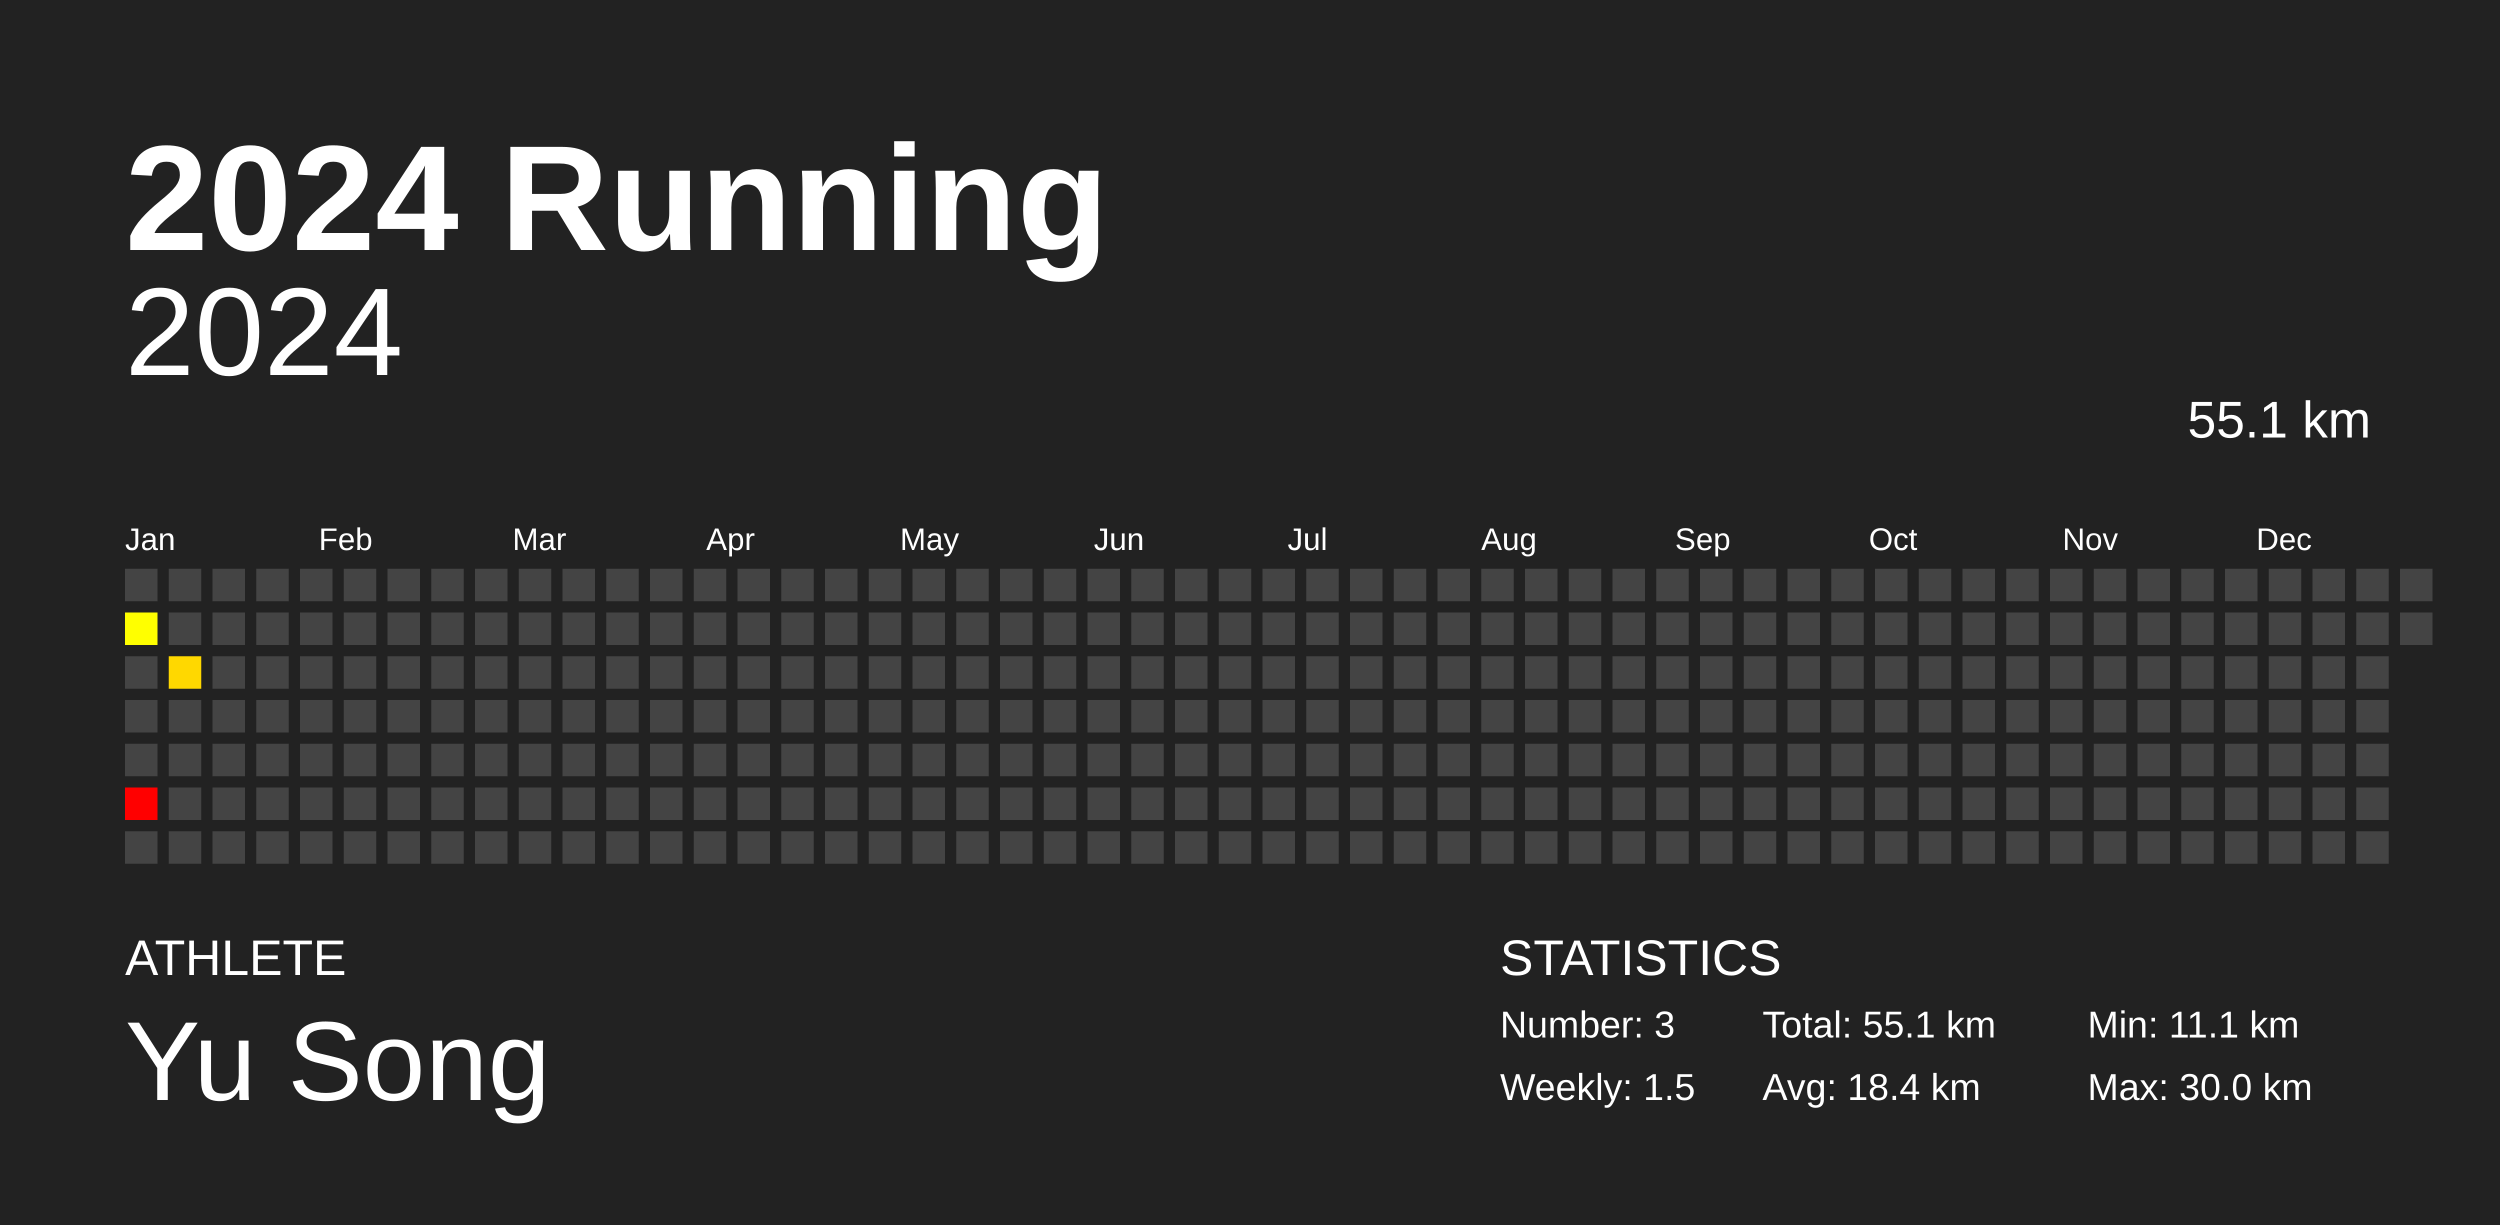
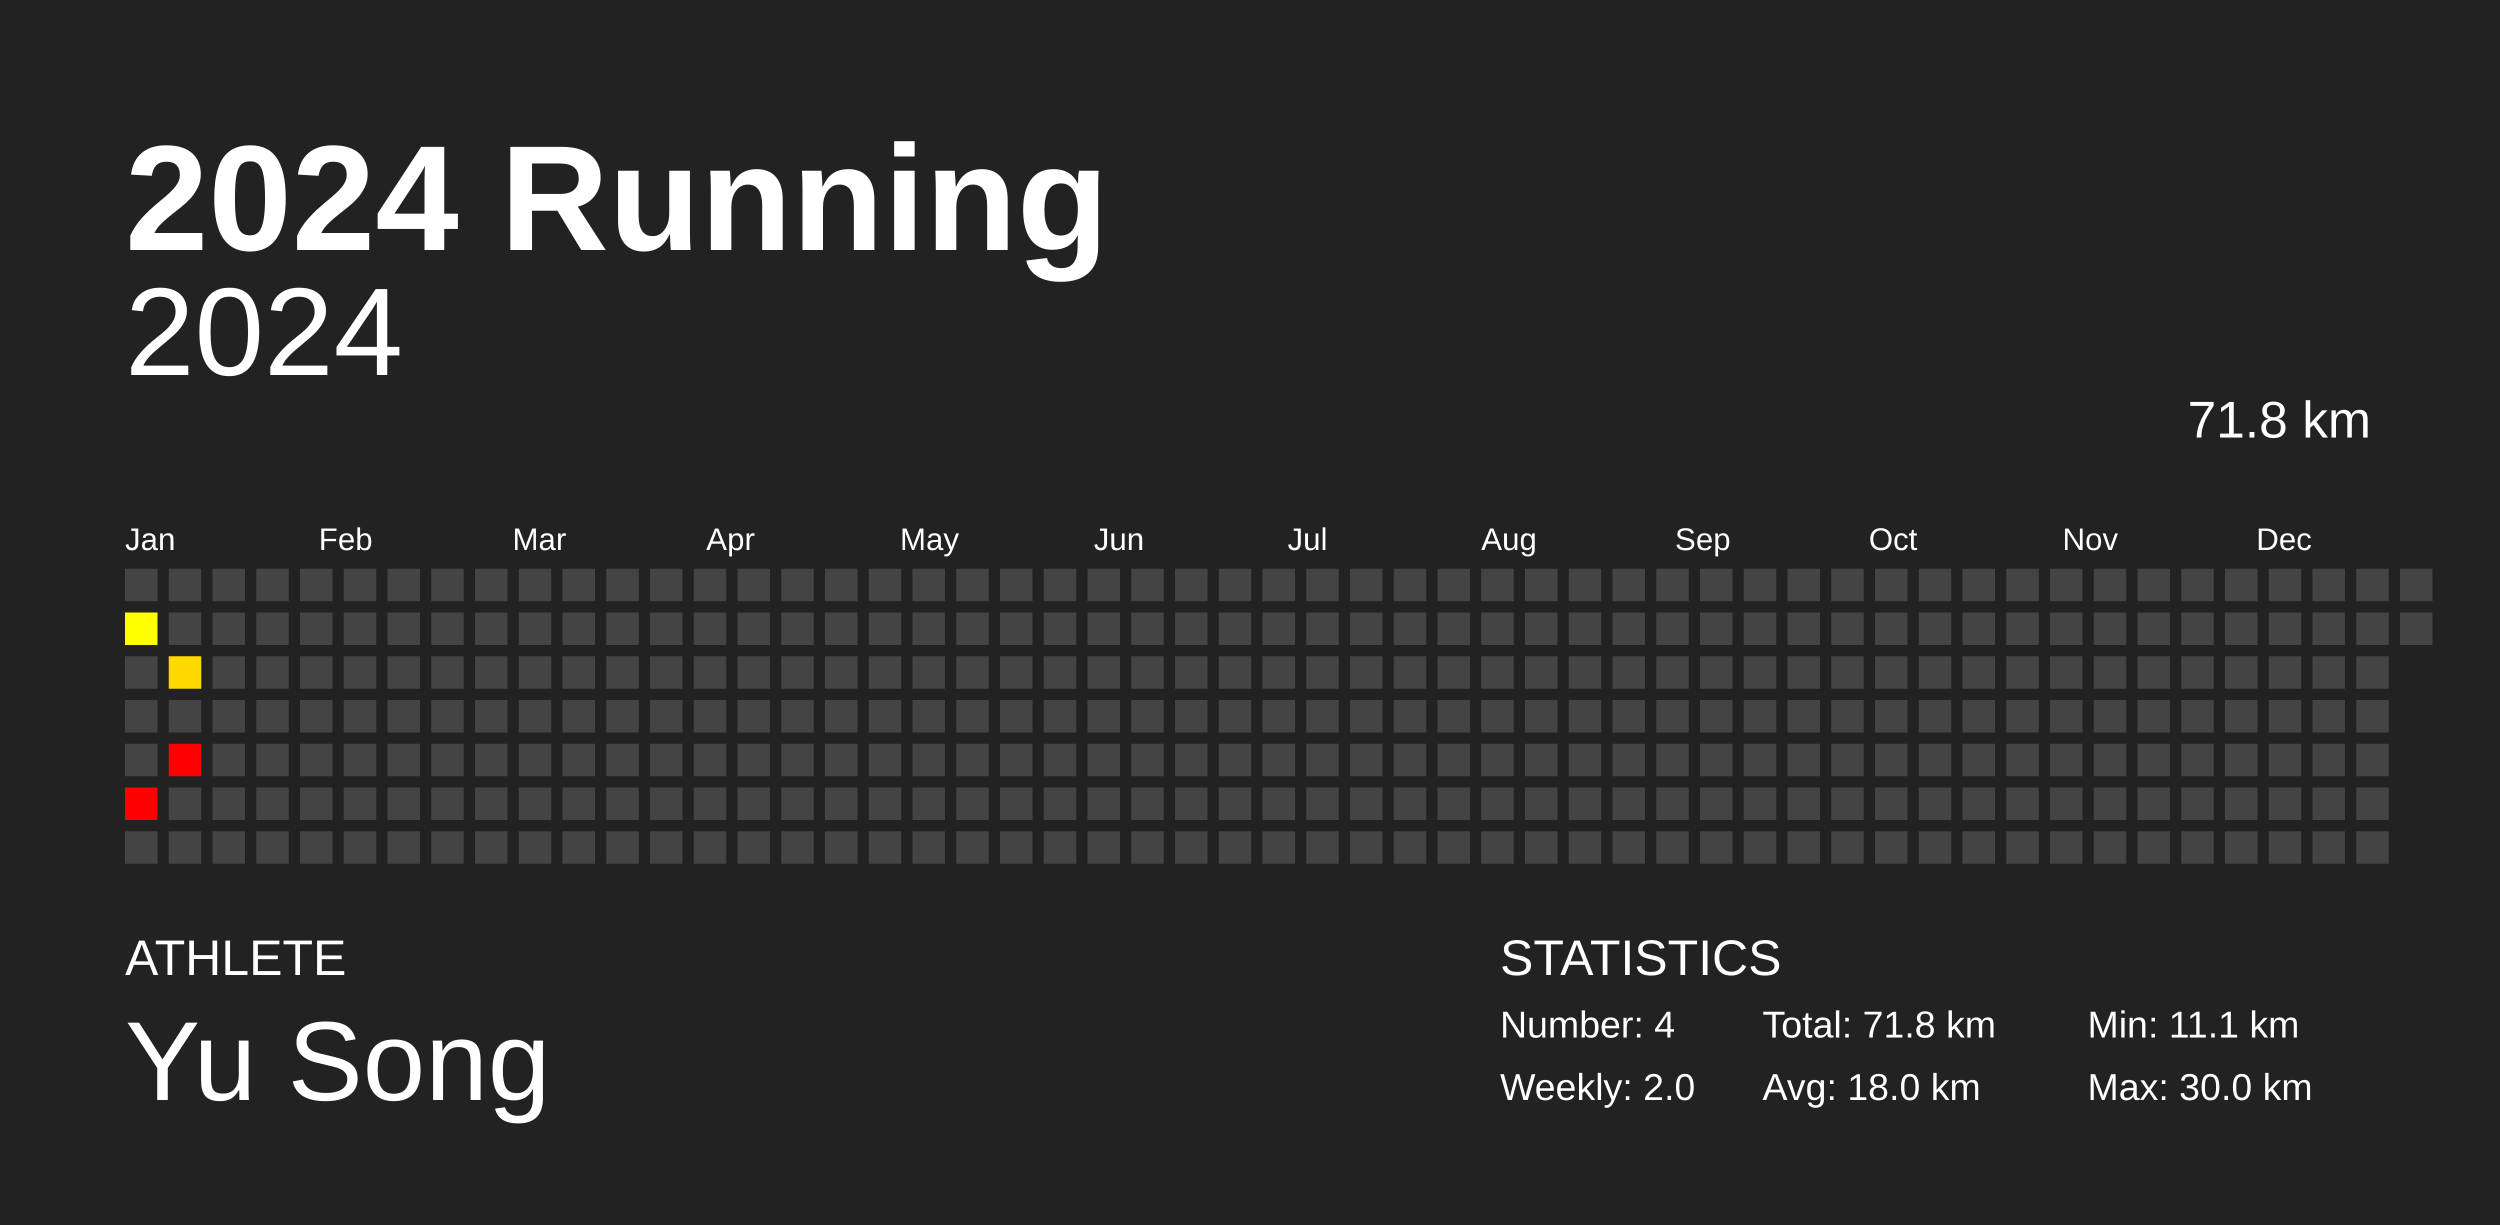
<svg xmlns="http://www.w3.org/2000/svg" baseProfile="full" height="98mm" version="1.1" viewBox="0,0,200,98" width="200mm">
  <defs />
  <rect fill="#222222" height="98" width="200" x="0" y="0" />
  <text fill="#FFFFFF" style="font-size:12px; font-family:Arial; font-weight:bold;" x="10" y="20">2024 Running</text>
  <text fill="#FFFFFF" style="font-size:4px; font-family:Arial" x="10" y="78">ATHLETE</text>
  <text fill="#FFFFFF" style="font-size:9px; font-family:Arial" x="10" y="88">Yu Song</text>
  <text fill="#FFFFFF" style="font-size:4px; font-family:Arial" x="120" y="78">STATISTICS</text>
-   <text fill="#FFFFFF" style="font-size:3px; font-family:Arial" x="120" y="83">Number: 3</text>
-   <text fill="#FFFFFF" style="font-size:3px; font-family:Arial" x="120" y="88">Weekly: 1.5</text>
-   <text fill="#FFFFFF" style="font-size:3px; font-family:Arial" x="141" y="83">Total: 55.1 km</text>
-   <text fill="#FFFFFF" style="font-size:3px; font-family:Arial" x="141" y="88">Avg: 18.4 km</text>
+   <text fill="#FFFFFF" style="font-size:3px; font-family:Arial" x="120" y="83">Number: 4</text>
+   <text fill="#FFFFFF" style="font-size:3px; font-family:Arial" x="120" y="88">Weekly: 2.0</text>
+   <text fill="#FFFFFF" style="font-size:3px; font-family:Arial" x="141" y="83">Total: 71.8 km</text>
+   <text fill="#FFFFFF" style="font-size:3px; font-family:Arial" x="141" y="88">Avg: 18.0 km</text>
  <text fill="#FFFFFF" style="font-size:3px; font-family:Arial" x="167" y="83">Min: 11.1 km</text>
  <text fill="#FFFFFF" style="font-size:3px; font-family:Arial" x="167" y="88">Max: 30.0 km</text>
  <text alignment-baseline="hanging" fill="#FFFFFF" style="font-size:10.0px; font-family:Arial;" x="10" y="30">2024</text>
-   <text alignment-baseline="hanging" fill="#FFFFFF" style="font-size:4.125px; font-family:Arial;" x="175" y="35">55.1 km</text>
+   <text alignment-baseline="hanging" fill="#FFFFFF" style="font-size:4.125px; font-family:Arial;" x="175" y="35">71.8 km</text>
  <text fill="#FFFFFF" style="font-size:2.5px; font-family:Arial" x="10.0" y="44">Jan</text>
  <text fill="#FFFFFF" style="font-size:2.5px; font-family:Arial" x="25.5" y="44">Feb</text>
  <text fill="#FFFFFF" style="font-size:2.5px; font-family:Arial" x="41.0" y="44">Mar</text>
  <text fill="#FFFFFF" style="font-size:2.5px; font-family:Arial" x="56.5" y="44">Apr</text>
  <text fill="#FFFFFF" style="font-size:2.5px; font-family:Arial" x="72.0" y="44">May</text>
  <text fill="#FFFFFF" style="font-size:2.5px; font-family:Arial" x="87.5" y="44">Jun</text>
  <text fill="#FFFFFF" style="font-size:2.5px; font-family:Arial" x="103.0" y="44">Jul</text>
  <text fill="#FFFFFF" style="font-size:2.5px; font-family:Arial" x="118.5" y="44">Aug</text>
  <text fill="#FFFFFF" style="font-size:2.5px; font-family:Arial" x="134.0" y="44">Sep</text>
  <text fill="#FFFFFF" style="font-size:2.5px; font-family:Arial" x="149.5" y="44">Oct</text>
  <text fill="#FFFFFF" style="font-size:2.5px; font-family:Arial" x="165.0" y="44">Nov</text>
  <text fill="#FFFFFF" style="font-size:2.5px; font-family:Arial" x="180.5" y="44">Dec</text>
  <rect fill="#444444" height="2.6" width="2.6" x="10.0" y="45.5" />
  <rect fill="#ffff00" height="2.6" width="2.6" x="10.0" y="49.0" />
  <rect fill="#444444" height="2.6" width="2.6" x="10.0" y="52.5" />
  <rect fill="#444444" height="2.6" width="2.6" x="10.0" y="56.0" />
  <rect fill="#444444" height="2.6" width="2.6" x="10.0" y="59.5" />
  <rect fill="red" height="2.6" width="2.6" x="10.0" y="63.0" />
  <rect fill="#444444" height="2.6" width="2.6" x="10.0" y="66.5" />
  <rect fill="#444444" height="2.6" width="2.6" x="13.5" y="45.5" />
  <rect fill="#444444" height="2.6" width="2.6" x="13.5" y="49.0" />
  <rect fill="#ffd800" height="2.6" width="2.6" x="13.5" y="52.5" />
  <rect fill="#444444" height="2.6" width="2.6" x="13.5" y="56.0" />
-   <rect fill="#444444" height="2.6" width="2.6" x="13.5" y="59.5" />
+   <rect fill="red" height="2.6" width="2.6" x="13.5" y="59.5" />
  <rect fill="#444444" height="2.6" width="2.6" x="13.5" y="63.0" />
  <rect fill="#444444" height="2.6" width="2.6" x="13.5" y="66.5" />
  <rect fill="#444444" height="2.6" width="2.6" x="17.0" y="45.5" />
  <rect fill="#444444" height="2.6" width="2.6" x="17.0" y="49.0" />
  <rect fill="#444444" height="2.6" width="2.6" x="17.0" y="52.5" />
  <rect fill="#444444" height="2.6" width="2.6" x="17.0" y="56.0" />
  <rect fill="#444444" height="2.6" width="2.6" x="17.0" y="59.5" />
  <rect fill="#444444" height="2.6" width="2.6" x="17.0" y="63.0" />
  <rect fill="#444444" height="2.6" width="2.6" x="17.0" y="66.5" />
  <rect fill="#444444" height="2.6" width="2.6" x="20.5" y="45.5" />
  <rect fill="#444444" height="2.6" width="2.6" x="20.5" y="49.0" />
  <rect fill="#444444" height="2.6" width="2.6" x="20.5" y="52.5" />
  <rect fill="#444444" height="2.6" width="2.6" x="20.5" y="56.0" />
  <rect fill="#444444" height="2.6" width="2.6" x="20.5" y="59.5" />
  <rect fill="#444444" height="2.6" width="2.6" x="20.5" y="63.0" />
  <rect fill="#444444" height="2.6" width="2.6" x="20.5" y="66.5" />
  <rect fill="#444444" height="2.6" width="2.6" x="24.0" y="45.5" />
  <rect fill="#444444" height="2.6" width="2.6" x="24.0" y="49.0" />
  <rect fill="#444444" height="2.6" width="2.6" x="24.0" y="52.5" />
  <rect fill="#444444" height="2.6" width="2.6" x="24.0" y="56.0" />
  <rect fill="#444444" height="2.6" width="2.6" x="24.0" y="59.5" />
  <rect fill="#444444" height="2.6" width="2.6" x="24.0" y="63.0" />
  <rect fill="#444444" height="2.6" width="2.6" x="24.0" y="66.5" />
  <rect fill="#444444" height="2.6" width="2.6" x="27.5" y="45.5" />
  <rect fill="#444444" height="2.6" width="2.6" x="27.5" y="49.0" />
  <rect fill="#444444" height="2.6" width="2.6" x="27.5" y="52.5" />
  <rect fill="#444444" height="2.6" width="2.6" x="27.5" y="56.0" />
  <rect fill="#444444" height="2.6" width="2.6" x="27.5" y="59.5" />
  <rect fill="#444444" height="2.6" width="2.6" x="27.5" y="63.0" />
  <rect fill="#444444" height="2.6" width="2.6" x="27.5" y="66.5" />
  <rect fill="#444444" height="2.6" width="2.6" x="31.0" y="45.5" />
  <rect fill="#444444" height="2.6" width="2.6" x="31.0" y="49.0" />
  <rect fill="#444444" height="2.6" width="2.6" x="31.0" y="52.5" />
  <rect fill="#444444" height="2.6" width="2.6" x="31.0" y="56.0" />
  <rect fill="#444444" height="2.6" width="2.6" x="31.0" y="59.5" />
  <rect fill="#444444" height="2.6" width="2.6" x="31.0" y="63.0" />
  <rect fill="#444444" height="2.6" width="2.6" x="31.0" y="66.5" />
  <rect fill="#444444" height="2.6" width="2.6" x="34.5" y="45.5" />
  <rect fill="#444444" height="2.6" width="2.6" x="34.5" y="49.0" />
  <rect fill="#444444" height="2.6" width="2.6" x="34.5" y="52.5" />
  <rect fill="#444444" height="2.6" width="2.6" x="34.5" y="56.0" />
  <rect fill="#444444" height="2.6" width="2.6" x="34.5" y="59.5" />
  <rect fill="#444444" height="2.6" width="2.6" x="34.5" y="63.0" />
  <rect fill="#444444" height="2.6" width="2.6" x="34.5" y="66.5" />
  <rect fill="#444444" height="2.6" width="2.6" x="38.0" y="45.5" />
  <rect fill="#444444" height="2.6" width="2.6" x="38.0" y="49.0" />
  <rect fill="#444444" height="2.6" width="2.6" x="38.0" y="52.5" />
  <rect fill="#444444" height="2.6" width="2.6" x="38.0" y="56.0" />
  <rect fill="#444444" height="2.6" width="2.6" x="38.0" y="59.5" />
  <rect fill="#444444" height="2.6" width="2.6" x="38.0" y="63.0" />
  <rect fill="#444444" height="2.6" width="2.6" x="38.0" y="66.5" />
  <rect fill="#444444" height="2.6" width="2.6" x="41.5" y="45.5" />
  <rect fill="#444444" height="2.6" width="2.6" x="41.5" y="49.0" />
  <rect fill="#444444" height="2.6" width="2.6" x="41.5" y="52.5" />
  <rect fill="#444444" height="2.6" width="2.6" x="41.5" y="56.0" />
  <rect fill="#444444" height="2.6" width="2.6" x="41.5" y="59.5" />
  <rect fill="#444444" height="2.6" width="2.6" x="41.5" y="63.0" />
  <rect fill="#444444" height="2.6" width="2.6" x="41.5" y="66.5" />
  <rect fill="#444444" height="2.6" width="2.6" x="45.0" y="45.5" />
  <rect fill="#444444" height="2.6" width="2.6" x="45.0" y="49.0" />
  <rect fill="#444444" height="2.6" width="2.6" x="45.0" y="52.5" />
  <rect fill="#444444" height="2.6" width="2.6" x="45.0" y="56.0" />
  <rect fill="#444444" height="2.6" width="2.6" x="45.0" y="59.5" />
  <rect fill="#444444" height="2.6" width="2.6" x="45.0" y="63.0" />
  <rect fill="#444444" height="2.6" width="2.6" x="45.0" y="66.5" />
  <rect fill="#444444" height="2.6" width="2.6" x="48.5" y="45.5" />
  <rect fill="#444444" height="2.6" width="2.6" x="48.5" y="49.0" />
  <rect fill="#444444" height="2.6" width="2.6" x="48.5" y="52.5" />
  <rect fill="#444444" height="2.6" width="2.6" x="48.5" y="56.0" />
  <rect fill="#444444" height="2.6" width="2.6" x="48.5" y="59.5" />
  <rect fill="#444444" height="2.6" width="2.6" x="48.5" y="63.0" />
  <rect fill="#444444" height="2.6" width="2.6" x="48.5" y="66.5" />
  <rect fill="#444444" height="2.6" width="2.6" x="52.0" y="45.5" />
  <rect fill="#444444" height="2.6" width="2.6" x="52.0" y="49.0" />
  <rect fill="#444444" height="2.6" width="2.6" x="52.0" y="52.5" />
  <rect fill="#444444" height="2.6" width="2.6" x="52.0" y="56.0" />
  <rect fill="#444444" height="2.6" width="2.6" x="52.0" y="59.5" />
  <rect fill="#444444" height="2.6" width="2.6" x="52.0" y="63.0" />
  <rect fill="#444444" height="2.6" width="2.6" x="52.0" y="66.5" />
  <rect fill="#444444" height="2.6" width="2.6" x="55.5" y="45.5" />
  <rect fill="#444444" height="2.6" width="2.6" x="55.5" y="49.0" />
  <rect fill="#444444" height="2.6" width="2.6" x="55.5" y="52.5" />
  <rect fill="#444444" height="2.6" width="2.6" x="55.5" y="56.0" />
  <rect fill="#444444" height="2.6" width="2.6" x="55.5" y="59.5" />
  <rect fill="#444444" height="2.6" width="2.6" x="55.5" y="63.0" />
  <rect fill="#444444" height="2.6" width="2.6" x="55.5" y="66.5" />
  <rect fill="#444444" height="2.6" width="2.6" x="59.0" y="45.5" />
  <rect fill="#444444" height="2.6" width="2.6" x="59.0" y="49.0" />
  <rect fill="#444444" height="2.6" width="2.6" x="59.0" y="52.5" />
  <rect fill="#444444" height="2.6" width="2.6" x="59.0" y="56.0" />
  <rect fill="#444444" height="2.6" width="2.6" x="59.0" y="59.5" />
  <rect fill="#444444" height="2.6" width="2.6" x="59.0" y="63.0" />
  <rect fill="#444444" height="2.6" width="2.6" x="59.0" y="66.5" />
  <rect fill="#444444" height="2.6" width="2.6" x="62.5" y="45.5" />
  <rect fill="#444444" height="2.6" width="2.6" x="62.5" y="49.0" />
  <rect fill="#444444" height="2.6" width="2.6" x="62.5" y="52.5" />
  <rect fill="#444444" height="2.6" width="2.6" x="62.5" y="56.0" />
  <rect fill="#444444" height="2.6" width="2.6" x="62.5" y="59.5" />
  <rect fill="#444444" height="2.6" width="2.6" x="62.5" y="63.0" />
  <rect fill="#444444" height="2.6" width="2.6" x="62.5" y="66.5" />
  <rect fill="#444444" height="2.6" width="2.6" x="66.0" y="45.5" />
  <rect fill="#444444" height="2.6" width="2.6" x="66.0" y="49.0" />
  <rect fill="#444444" height="2.6" width="2.6" x="66.0" y="52.5" />
  <rect fill="#444444" height="2.6" width="2.6" x="66.0" y="56.0" />
  <rect fill="#444444" height="2.6" width="2.6" x="66.0" y="59.5" />
  <rect fill="#444444" height="2.6" width="2.6" x="66.0" y="63.0" />
  <rect fill="#444444" height="2.6" width="2.6" x="66.0" y="66.5" />
  <rect fill="#444444" height="2.6" width="2.6" x="69.5" y="45.5" />
  <rect fill="#444444" height="2.6" width="2.6" x="69.5" y="49.0" />
  <rect fill="#444444" height="2.6" width="2.6" x="69.5" y="52.5" />
  <rect fill="#444444" height="2.6" width="2.6" x="69.5" y="56.0" />
  <rect fill="#444444" height="2.6" width="2.6" x="69.5" y="59.5" />
  <rect fill="#444444" height="2.6" width="2.6" x="69.5" y="63.0" />
  <rect fill="#444444" height="2.6" width="2.6" x="69.5" y="66.5" />
  <rect fill="#444444" height="2.6" width="2.6" x="73.0" y="45.5" />
  <rect fill="#444444" height="2.6" width="2.6" x="73.0" y="49.0" />
  <rect fill="#444444" height="2.6" width="2.6" x="73.0" y="52.5" />
  <rect fill="#444444" height="2.6" width="2.6" x="73.0" y="56.0" />
  <rect fill="#444444" height="2.6" width="2.6" x="73.0" y="59.5" />
  <rect fill="#444444" height="2.6" width="2.6" x="73.0" y="63.0" />
  <rect fill="#444444" height="2.6" width="2.6" x="73.0" y="66.5" />
  <rect fill="#444444" height="2.6" width="2.6" x="76.5" y="45.5" />
  <rect fill="#444444" height="2.6" width="2.6" x="76.5" y="49.0" />
  <rect fill="#444444" height="2.6" width="2.6" x="76.5" y="52.5" />
  <rect fill="#444444" height="2.6" width="2.6" x="76.5" y="56.0" />
  <rect fill="#444444" height="2.6" width="2.6" x="76.5" y="59.5" />
  <rect fill="#444444" height="2.6" width="2.6" x="76.5" y="63.0" />
  <rect fill="#444444" height="2.6" width="2.6" x="76.5" y="66.5" />
  <rect fill="#444444" height="2.6" width="2.6" x="80.0" y="45.5" />
  <rect fill="#444444" height="2.6" width="2.6" x="80.0" y="49.0" />
  <rect fill="#444444" height="2.6" width="2.6" x="80.0" y="52.5" />
  <rect fill="#444444" height="2.6" width="2.6" x="80.0" y="56.0" />
  <rect fill="#444444" height="2.6" width="2.6" x="80.0" y="59.5" />
  <rect fill="#444444" height="2.6" width="2.6" x="80.0" y="63.0" />
  <rect fill="#444444" height="2.6" width="2.6" x="80.0" y="66.5" />
  <rect fill="#444444" height="2.6" width="2.6" x="83.5" y="45.5" />
  <rect fill="#444444" height="2.6" width="2.6" x="83.5" y="49.0" />
  <rect fill="#444444" height="2.6" width="2.6" x="83.5" y="52.5" />
  <rect fill="#444444" height="2.6" width="2.6" x="83.5" y="56.0" />
  <rect fill="#444444" height="2.6" width="2.6" x="83.5" y="59.5" />
  <rect fill="#444444" height="2.6" width="2.6" x="83.5" y="63.0" />
  <rect fill="#444444" height="2.6" width="2.6" x="83.5" y="66.5" />
  <rect fill="#444444" height="2.6" width="2.6" x="87.0" y="45.5" />
  <rect fill="#444444" height="2.6" width="2.6" x="87.0" y="49.0" />
  <rect fill="#444444" height="2.6" width="2.6" x="87.0" y="52.5" />
  <rect fill="#444444" height="2.6" width="2.6" x="87.0" y="56.0" />
  <rect fill="#444444" height="2.6" width="2.6" x="87.0" y="59.5" />
  <rect fill="#444444" height="2.6" width="2.6" x="87.0" y="63.0" />
  <rect fill="#444444" height="2.6" width="2.6" x="87.0" y="66.5" />
  <rect fill="#444444" height="2.6" width="2.6" x="90.5" y="45.5" />
  <rect fill="#444444" height="2.6" width="2.6" x="90.5" y="49.0" />
  <rect fill="#444444" height="2.6" width="2.6" x="90.5" y="52.5" />
  <rect fill="#444444" height="2.6" width="2.6" x="90.5" y="56.0" />
  <rect fill="#444444" height="2.6" width="2.6" x="90.5" y="59.5" />
  <rect fill="#444444" height="2.6" width="2.6" x="90.5" y="63.0" />
  <rect fill="#444444" height="2.6" width="2.6" x="90.5" y="66.5" />
  <rect fill="#444444" height="2.6" width="2.6" x="94.0" y="45.5" />
  <rect fill="#444444" height="2.6" width="2.6" x="94.0" y="49.0" />
  <rect fill="#444444" height="2.6" width="2.6" x="94.0" y="52.5" />
  <rect fill="#444444" height="2.6" width="2.6" x="94.0" y="56.0" />
  <rect fill="#444444" height="2.6" width="2.6" x="94.0" y="59.5" />
  <rect fill="#444444" height="2.6" width="2.6" x="94.0" y="63.0" />
  <rect fill="#444444" height="2.6" width="2.6" x="94.0" y="66.5" />
  <rect fill="#444444" height="2.6" width="2.6" x="97.5" y="45.5" />
  <rect fill="#444444" height="2.6" width="2.6" x="97.5" y="49.0" />
  <rect fill="#444444" height="2.6" width="2.6" x="97.5" y="52.5" />
  <rect fill="#444444" height="2.6" width="2.6" x="97.5" y="56.0" />
  <rect fill="#444444" height="2.6" width="2.6" x="97.5" y="59.5" />
  <rect fill="#444444" height="2.6" width="2.6" x="97.5" y="63.0" />
  <rect fill="#444444" height="2.6" width="2.6" x="97.5" y="66.5" />
  <rect fill="#444444" height="2.6" width="2.6" x="101.0" y="45.5" />
  <rect fill="#444444" height="2.6" width="2.6" x="101.0" y="49.0" />
  <rect fill="#444444" height="2.6" width="2.6" x="101.0" y="52.5" />
  <rect fill="#444444" height="2.6" width="2.6" x="101.0" y="56.0" />
  <rect fill="#444444" height="2.6" width="2.6" x="101.0" y="59.5" />
  <rect fill="#444444" height="2.6" width="2.6" x="101.0" y="63.0" />
  <rect fill="#444444" height="2.6" width="2.6" x="101.0" y="66.5" />
  <rect fill="#444444" height="2.6" width="2.6" x="104.5" y="45.5" />
  <rect fill="#444444" height="2.6" width="2.6" x="104.5" y="49.0" />
  <rect fill="#444444" height="2.6" width="2.6" x="104.5" y="52.5" />
  <rect fill="#444444" height="2.6" width="2.6" x="104.5" y="56.0" />
  <rect fill="#444444" height="2.6" width="2.6" x="104.5" y="59.5" />
  <rect fill="#444444" height="2.6" width="2.6" x="104.5" y="63.0" />
  <rect fill="#444444" height="2.6" width="2.6" x="104.5" y="66.5" />
  <rect fill="#444444" height="2.6" width="2.6" x="108.0" y="45.5" />
  <rect fill="#444444" height="2.6" width="2.6" x="108.0" y="49.0" />
  <rect fill="#444444" height="2.6" width="2.6" x="108.0" y="52.5" />
  <rect fill="#444444" height="2.6" width="2.6" x="108.0" y="56.0" />
  <rect fill="#444444" height="2.6" width="2.6" x="108.0" y="59.5" />
  <rect fill="#444444" height="2.6" width="2.6" x="108.0" y="63.0" />
  <rect fill="#444444" height="2.6" width="2.6" x="108.0" y="66.5" />
  <rect fill="#444444" height="2.6" width="2.6" x="111.5" y="45.5" />
  <rect fill="#444444" height="2.6" width="2.6" x="111.5" y="49.0" />
  <rect fill="#444444" height="2.6" width="2.6" x="111.5" y="52.5" />
  <rect fill="#444444" height="2.6" width="2.6" x="111.5" y="56.0" />
  <rect fill="#444444" height="2.6" width="2.6" x="111.5" y="59.5" />
  <rect fill="#444444" height="2.6" width="2.6" x="111.5" y="63.0" />
  <rect fill="#444444" height="2.6" width="2.6" x="111.5" y="66.5" />
  <rect fill="#444444" height="2.6" width="2.6" x="115.0" y="45.5" />
  <rect fill="#444444" height="2.6" width="2.6" x="115.0" y="49.0" />
  <rect fill="#444444" height="2.6" width="2.6" x="115.0" y="52.5" />
  <rect fill="#444444" height="2.6" width="2.6" x="115.0" y="56.0" />
  <rect fill="#444444" height="2.6" width="2.6" x="115.0" y="59.5" />
  <rect fill="#444444" height="2.6" width="2.6" x="115.0" y="63.0" />
  <rect fill="#444444" height="2.6" width="2.6" x="115.0" y="66.5" />
  <rect fill="#444444" height="2.6" width="2.6" x="118.5" y="45.5" />
  <rect fill="#444444" height="2.6" width="2.6" x="118.5" y="49.0" />
  <rect fill="#444444" height="2.6" width="2.6" x="118.5" y="52.5" />
  <rect fill="#444444" height="2.6" width="2.6" x="118.5" y="56.0" />
  <rect fill="#444444" height="2.6" width="2.6" x="118.5" y="59.5" />
  <rect fill="#444444" height="2.6" width="2.6" x="118.5" y="63.0" />
  <rect fill="#444444" height="2.6" width="2.6" x="118.5" y="66.5" />
  <rect fill="#444444" height="2.6" width="2.6" x="122.0" y="45.5" />
  <rect fill="#444444" height="2.6" width="2.6" x="122.0" y="49.0" />
  <rect fill="#444444" height="2.6" width="2.6" x="122.0" y="52.5" />
  <rect fill="#444444" height="2.6" width="2.6" x="122.0" y="56.0" />
  <rect fill="#444444" height="2.6" width="2.6" x="122.0" y="59.5" />
  <rect fill="#444444" height="2.6" width="2.6" x="122.0" y="63.0" />
  <rect fill="#444444" height="2.6" width="2.6" x="122.0" y="66.5" />
  <rect fill="#444444" height="2.6" width="2.6" x="125.5" y="45.5" />
  <rect fill="#444444" height="2.6" width="2.6" x="125.5" y="49.0" />
  <rect fill="#444444" height="2.6" width="2.6" x="125.5" y="52.5" />
  <rect fill="#444444" height="2.6" width="2.6" x="125.5" y="56.0" />
  <rect fill="#444444" height="2.6" width="2.6" x="125.5" y="59.5" />
  <rect fill="#444444" height="2.6" width="2.6" x="125.5" y="63.0" />
  <rect fill="#444444" height="2.6" width="2.6" x="125.5" y="66.5" />
  <rect fill="#444444" height="2.6" width="2.6" x="129.0" y="45.5" />
  <rect fill="#444444" height="2.6" width="2.6" x="129.0" y="49.0" />
  <rect fill="#444444" height="2.6" width="2.6" x="129.0" y="52.5" />
  <rect fill="#444444" height="2.6" width="2.6" x="129.0" y="56.0" />
  <rect fill="#444444" height="2.6" width="2.6" x="129.0" y="59.5" />
  <rect fill="#444444" height="2.6" width="2.6" x="129.0" y="63.0" />
  <rect fill="#444444" height="2.6" width="2.6" x="129.0" y="66.5" />
  <rect fill="#444444" height="2.6" width="2.6" x="132.5" y="45.5" />
  <rect fill="#444444" height="2.6" width="2.6" x="132.5" y="49.0" />
  <rect fill="#444444" height="2.6" width="2.6" x="132.5" y="52.5" />
  <rect fill="#444444" height="2.6" width="2.6" x="132.5" y="56.0" />
  <rect fill="#444444" height="2.6" width="2.6" x="132.5" y="59.5" />
  <rect fill="#444444" height="2.6" width="2.6" x="132.5" y="63.0" />
  <rect fill="#444444" height="2.6" width="2.6" x="132.5" y="66.5" />
  <rect fill="#444444" height="2.6" width="2.6" x="136.0" y="45.5" />
  <rect fill="#444444" height="2.6" width="2.6" x="136.0" y="49.0" />
  <rect fill="#444444" height="2.6" width="2.6" x="136.0" y="52.5" />
  <rect fill="#444444" height="2.6" width="2.6" x="136.0" y="56.0" />
  <rect fill="#444444" height="2.6" width="2.6" x="136.0" y="59.5" />
  <rect fill="#444444" height="2.6" width="2.6" x="136.0" y="63.0" />
  <rect fill="#444444" height="2.6" width="2.6" x="136.0" y="66.5" />
  <rect fill="#444444" height="2.6" width="2.6" x="139.5" y="45.5" />
  <rect fill="#444444" height="2.6" width="2.6" x="139.5" y="49.0" />
  <rect fill="#444444" height="2.6" width="2.6" x="139.5" y="52.5" />
  <rect fill="#444444" height="2.6" width="2.6" x="139.5" y="56.0" />
  <rect fill="#444444" height="2.6" width="2.6" x="139.5" y="59.5" />
  <rect fill="#444444" height="2.6" width="2.6" x="139.5" y="63.0" />
  <rect fill="#444444" height="2.6" width="2.6" x="139.5" y="66.5" />
  <rect fill="#444444" height="2.6" width="2.6" x="143.0" y="45.5" />
  <rect fill="#444444" height="2.6" width="2.6" x="143.0" y="49.0" />
  <rect fill="#444444" height="2.6" width="2.6" x="143.0" y="52.5" />
  <rect fill="#444444" height="2.6" width="2.6" x="143.0" y="56.0" />
  <rect fill="#444444" height="2.6" width="2.6" x="143.0" y="59.5" />
  <rect fill="#444444" height="2.6" width="2.6" x="143.0" y="63.0" />
  <rect fill="#444444" height="2.6" width="2.6" x="143.0" y="66.5" />
  <rect fill="#444444" height="2.6" width="2.6" x="146.5" y="45.5" />
  <rect fill="#444444" height="2.6" width="2.6" x="146.5" y="49.0" />
  <rect fill="#444444" height="2.6" width="2.6" x="146.5" y="52.5" />
  <rect fill="#444444" height="2.6" width="2.6" x="146.5" y="56.0" />
  <rect fill="#444444" height="2.6" width="2.6" x="146.5" y="59.5" />
  <rect fill="#444444" height="2.6" width="2.6" x="146.5" y="63.0" />
  <rect fill="#444444" height="2.6" width="2.6" x="146.5" y="66.5" />
  <rect fill="#444444" height="2.6" width="2.6" x="150.0" y="45.5" />
  <rect fill="#444444" height="2.6" width="2.6" x="150.0" y="49.0" />
  <rect fill="#444444" height="2.6" width="2.6" x="150.0" y="52.5" />
  <rect fill="#444444" height="2.6" width="2.6" x="150.0" y="56.0" />
  <rect fill="#444444" height="2.6" width="2.6" x="150.0" y="59.5" />
  <rect fill="#444444" height="2.6" width="2.6" x="150.0" y="63.0" />
  <rect fill="#444444" height="2.6" width="2.6" x="150.0" y="66.5" />
  <rect fill="#444444" height="2.6" width="2.6" x="153.5" y="45.5" />
  <rect fill="#444444" height="2.6" width="2.6" x="153.5" y="49.0" />
  <rect fill="#444444" height="2.6" width="2.6" x="153.5" y="52.5" />
  <rect fill="#444444" height="2.6" width="2.6" x="153.5" y="56.0" />
  <rect fill="#444444" height="2.6" width="2.6" x="153.5" y="59.5" />
  <rect fill="#444444" height="2.6" width="2.6" x="153.5" y="63.0" />
  <rect fill="#444444" height="2.6" width="2.6" x="153.5" y="66.5" />
  <rect fill="#444444" height="2.6" width="2.6" x="157.0" y="45.5" />
  <rect fill="#444444" height="2.6" width="2.6" x="157.0" y="49.0" />
  <rect fill="#444444" height="2.6" width="2.6" x="157.0" y="52.5" />
  <rect fill="#444444" height="2.6" width="2.6" x="157.0" y="56.0" />
  <rect fill="#444444" height="2.6" width="2.6" x="157.0" y="59.5" />
  <rect fill="#444444" height="2.6" width="2.6" x="157.0" y="63.0" />
  <rect fill="#444444" height="2.6" width="2.6" x="157.0" y="66.5" />
  <rect fill="#444444" height="2.6" width="2.6" x="160.5" y="45.5" />
  <rect fill="#444444" height="2.6" width="2.6" x="160.5" y="49.0" />
  <rect fill="#444444" height="2.6" width="2.6" x="160.5" y="52.5" />
  <rect fill="#444444" height="2.6" width="2.6" x="160.5" y="56.0" />
  <rect fill="#444444" height="2.6" width="2.6" x="160.5" y="59.5" />
  <rect fill="#444444" height="2.6" width="2.6" x="160.5" y="63.0" />
  <rect fill="#444444" height="2.6" width="2.6" x="160.5" y="66.5" />
  <rect fill="#444444" height="2.6" width="2.6" x="164.0" y="45.5" />
  <rect fill="#444444" height="2.6" width="2.6" x="164.0" y="49.0" />
  <rect fill="#444444" height="2.6" width="2.6" x="164.0" y="52.5" />
  <rect fill="#444444" height="2.6" width="2.6" x="164.0" y="56.0" />
  <rect fill="#444444" height="2.6" width="2.6" x="164.0" y="59.5" />
  <rect fill="#444444" height="2.6" width="2.6" x="164.0" y="63.0" />
  <rect fill="#444444" height="2.6" width="2.6" x="164.0" y="66.5" />
  <rect fill="#444444" height="2.6" width="2.6" x="167.5" y="45.5" />
  <rect fill="#444444" height="2.6" width="2.6" x="167.5" y="49.0" />
  <rect fill="#444444" height="2.6" width="2.6" x="167.5" y="52.5" />
  <rect fill="#444444" height="2.6" width="2.6" x="167.5" y="56.0" />
  <rect fill="#444444" height="2.6" width="2.6" x="167.5" y="59.5" />
  <rect fill="#444444" height="2.6" width="2.6" x="167.5" y="63.0" />
  <rect fill="#444444" height="2.6" width="2.6" x="167.5" y="66.5" />
  <rect fill="#444444" height="2.6" width="2.6" x="171.0" y="45.5" />
  <rect fill="#444444" height="2.6" width="2.6" x="171.0" y="49.0" />
  <rect fill="#444444" height="2.6" width="2.6" x="171.0" y="52.5" />
  <rect fill="#444444" height="2.6" width="2.6" x="171.0" y="56.0" />
  <rect fill="#444444" height="2.6" width="2.6" x="171.0" y="59.5" />
  <rect fill="#444444" height="2.6" width="2.6" x="171.0" y="63.0" />
  <rect fill="#444444" height="2.6" width="2.6" x="171.0" y="66.5" />
  <rect fill="#444444" height="2.6" width="2.6" x="174.5" y="45.5" />
  <rect fill="#444444" height="2.6" width="2.6" x="174.5" y="49.0" />
  <rect fill="#444444" height="2.6" width="2.6" x="174.5" y="52.5" />
  <rect fill="#444444" height="2.6" width="2.6" x="174.5" y="56.0" />
  <rect fill="#444444" height="2.6" width="2.6" x="174.5" y="59.5" />
  <rect fill="#444444" height="2.6" width="2.6" x="174.5" y="63.0" />
  <rect fill="#444444" height="2.6" width="2.6" x="174.5" y="66.5" />
  <rect fill="#444444" height="2.6" width="2.6" x="178.0" y="45.5" />
  <rect fill="#444444" height="2.6" width="2.6" x="178.0" y="49.0" />
  <rect fill="#444444" height="2.6" width="2.6" x="178.0" y="52.5" />
  <rect fill="#444444" height="2.6" width="2.6" x="178.0" y="56.0" />
  <rect fill="#444444" height="2.6" width="2.6" x="178.0" y="59.5" />
  <rect fill="#444444" height="2.6" width="2.6" x="178.0" y="63.0" />
  <rect fill="#444444" height="2.6" width="2.6" x="178.0" y="66.5" />
  <rect fill="#444444" height="2.6" width="2.6" x="181.5" y="45.5" />
  <rect fill="#444444" height="2.6" width="2.6" x="181.5" y="49.0" />
  <rect fill="#444444" height="2.6" width="2.6" x="181.5" y="52.5" />
  <rect fill="#444444" height="2.6" width="2.6" x="181.5" y="56.0" />
  <rect fill="#444444" height="2.6" width="2.6" x="181.5" y="59.5" />
  <rect fill="#444444" height="2.6" width="2.6" x="181.5" y="63.0" />
  <rect fill="#444444" height="2.6" width="2.6" x="181.5" y="66.5" />
  <rect fill="#444444" height="2.6" width="2.6" x="185.0" y="45.5" />
  <rect fill="#444444" height="2.6" width="2.6" x="185.0" y="49.0" />
  <rect fill="#444444" height="2.6" width="2.6" x="185.0" y="52.5" />
  <rect fill="#444444" height="2.6" width="2.6" x="185.0" y="56.0" />
  <rect fill="#444444" height="2.6" width="2.6" x="185.0" y="59.5" />
  <rect fill="#444444" height="2.6" width="2.6" x="185.0" y="63.0" />
  <rect fill="#444444" height="2.6" width="2.6" x="185.0" y="66.5" />
  <rect fill="#444444" height="2.6" width="2.6" x="188.5" y="45.5" />
  <rect fill="#444444" height="2.6" width="2.6" x="188.5" y="49.0" />
  <rect fill="#444444" height="2.6" width="2.6" x="188.5" y="52.5" />
  <rect fill="#444444" height="2.6" width="2.6" x="188.5" y="56.0" />
  <rect fill="#444444" height="2.6" width="2.6" x="188.5" y="59.5" />
  <rect fill="#444444" height="2.6" width="2.6" x="188.5" y="63.0" />
  <rect fill="#444444" height="2.6" width="2.6" x="188.5" y="66.5" />
  <rect fill="#444444" height="2.6" width="2.6" x="192.0" y="45.5" />
  <rect fill="#444444" height="2.6" width="2.6" x="192.0" y="49.0" />
</svg>
